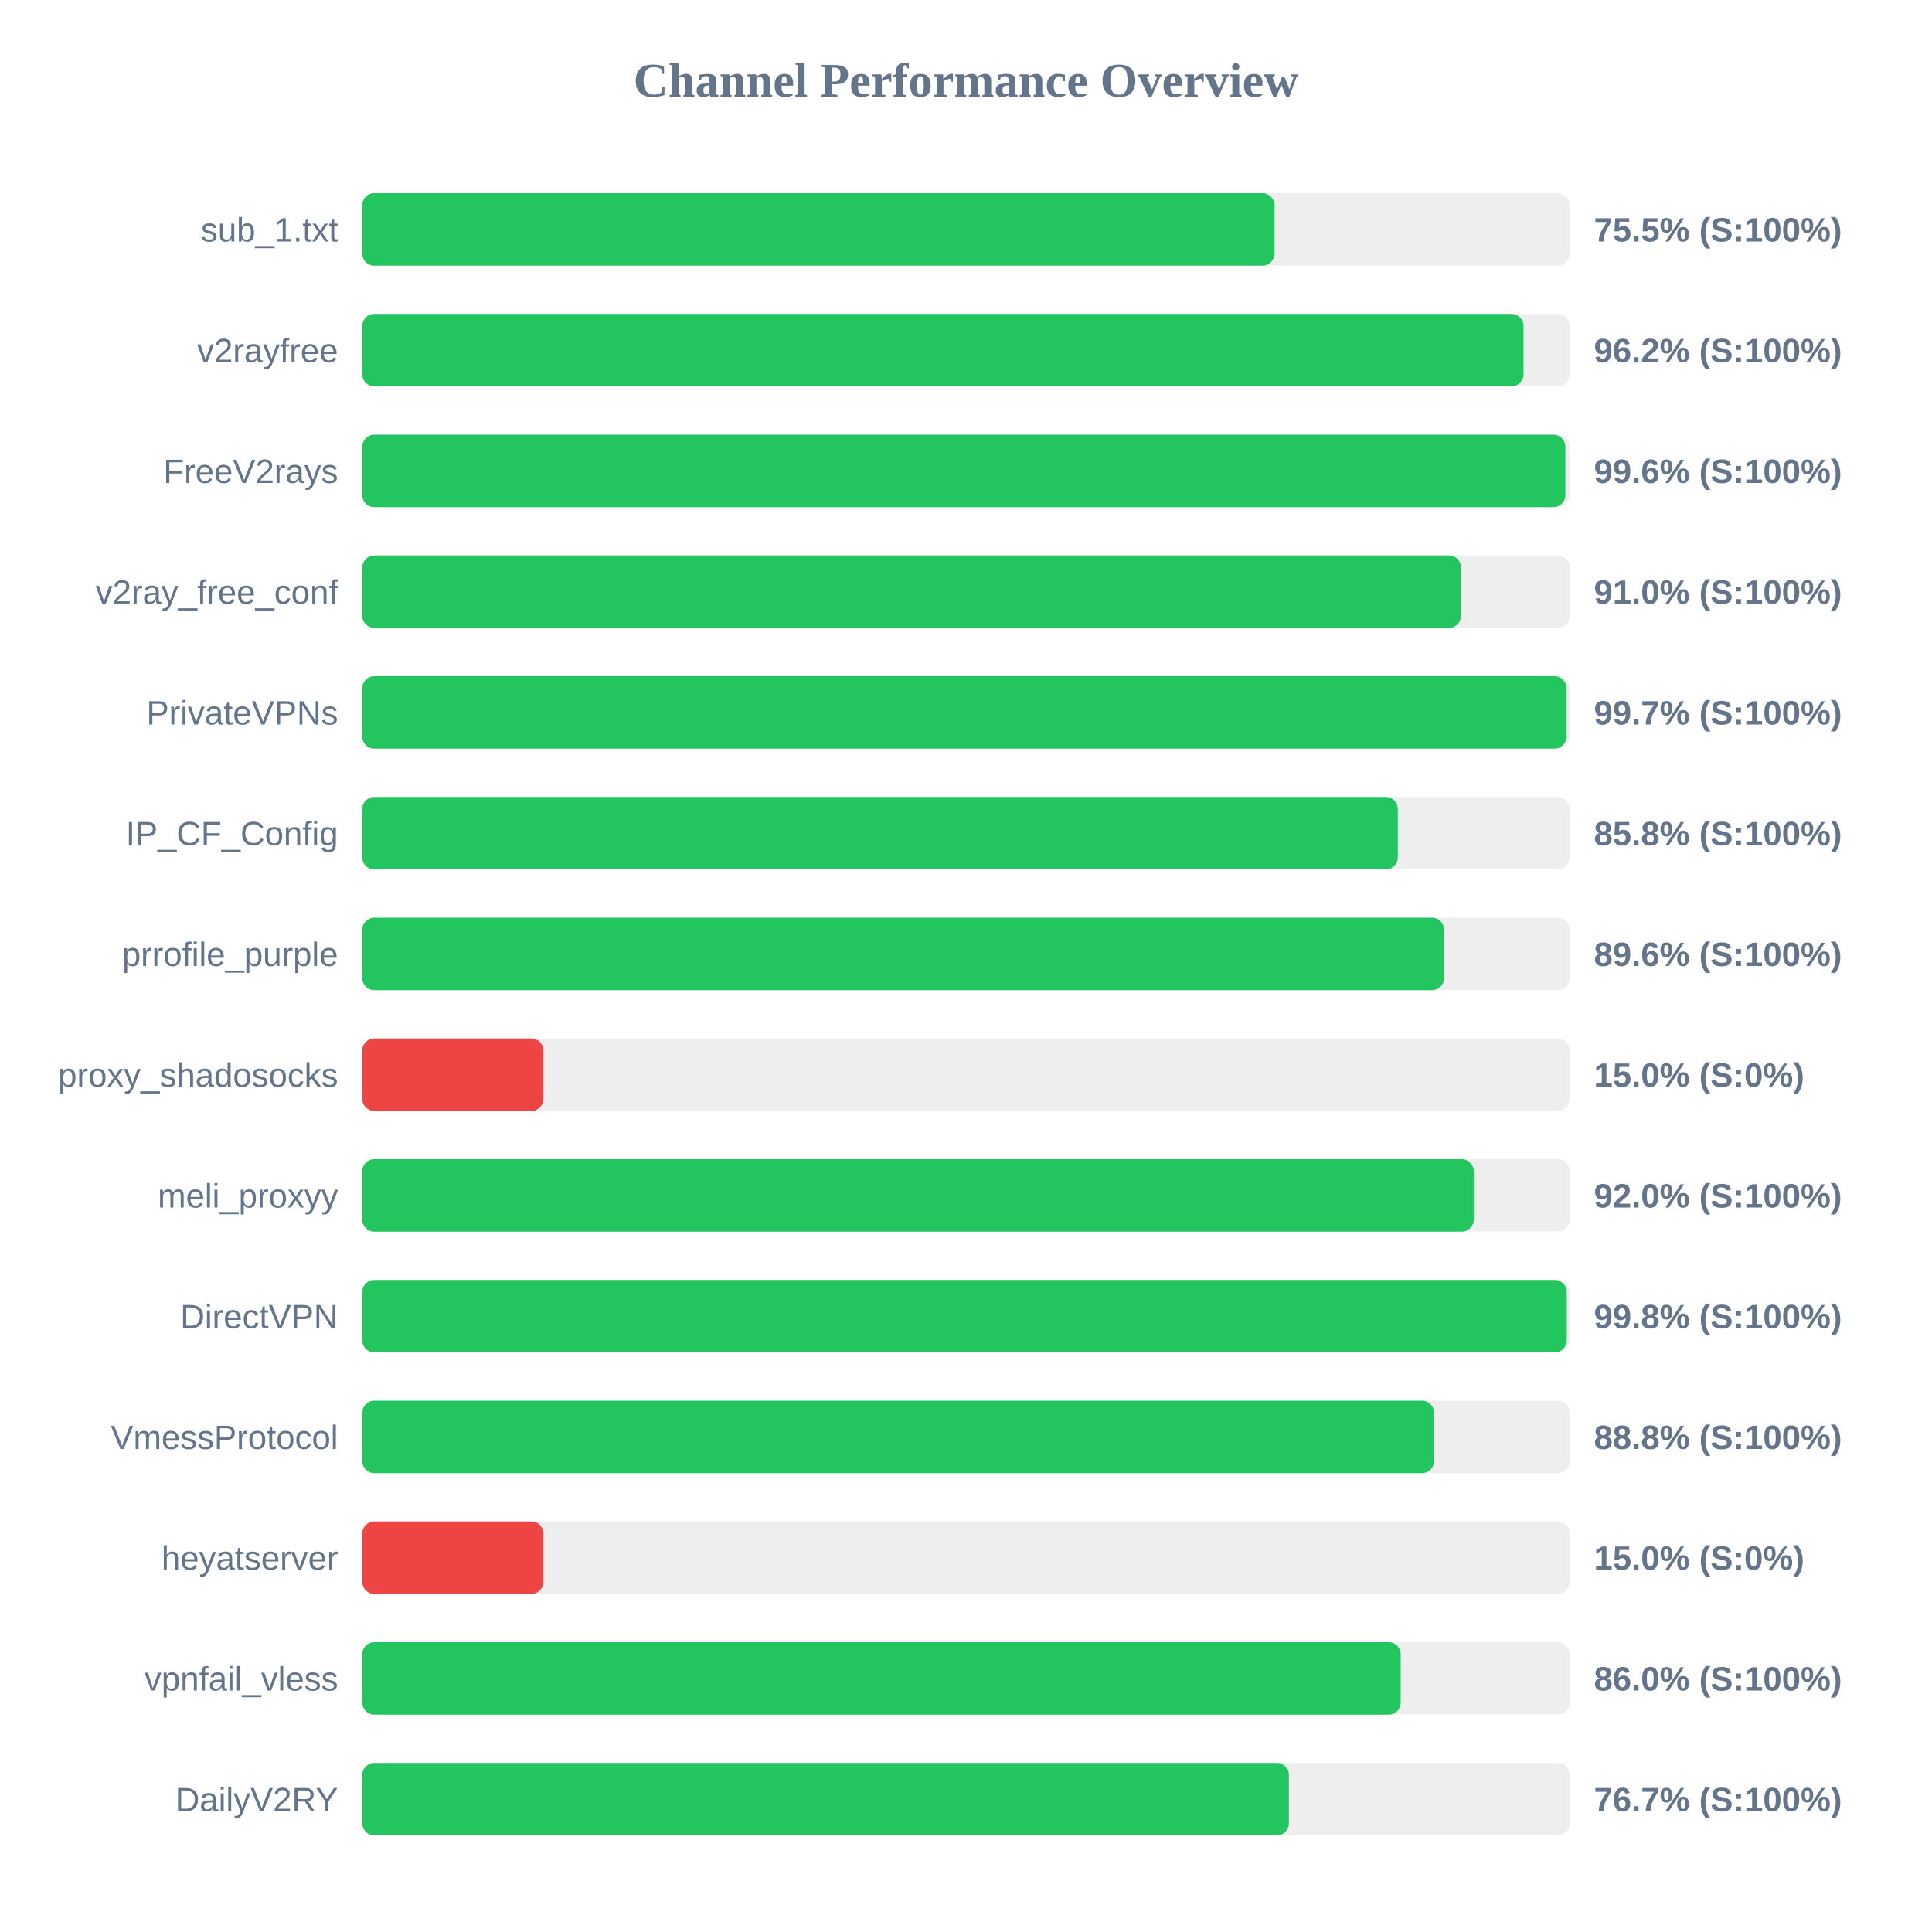
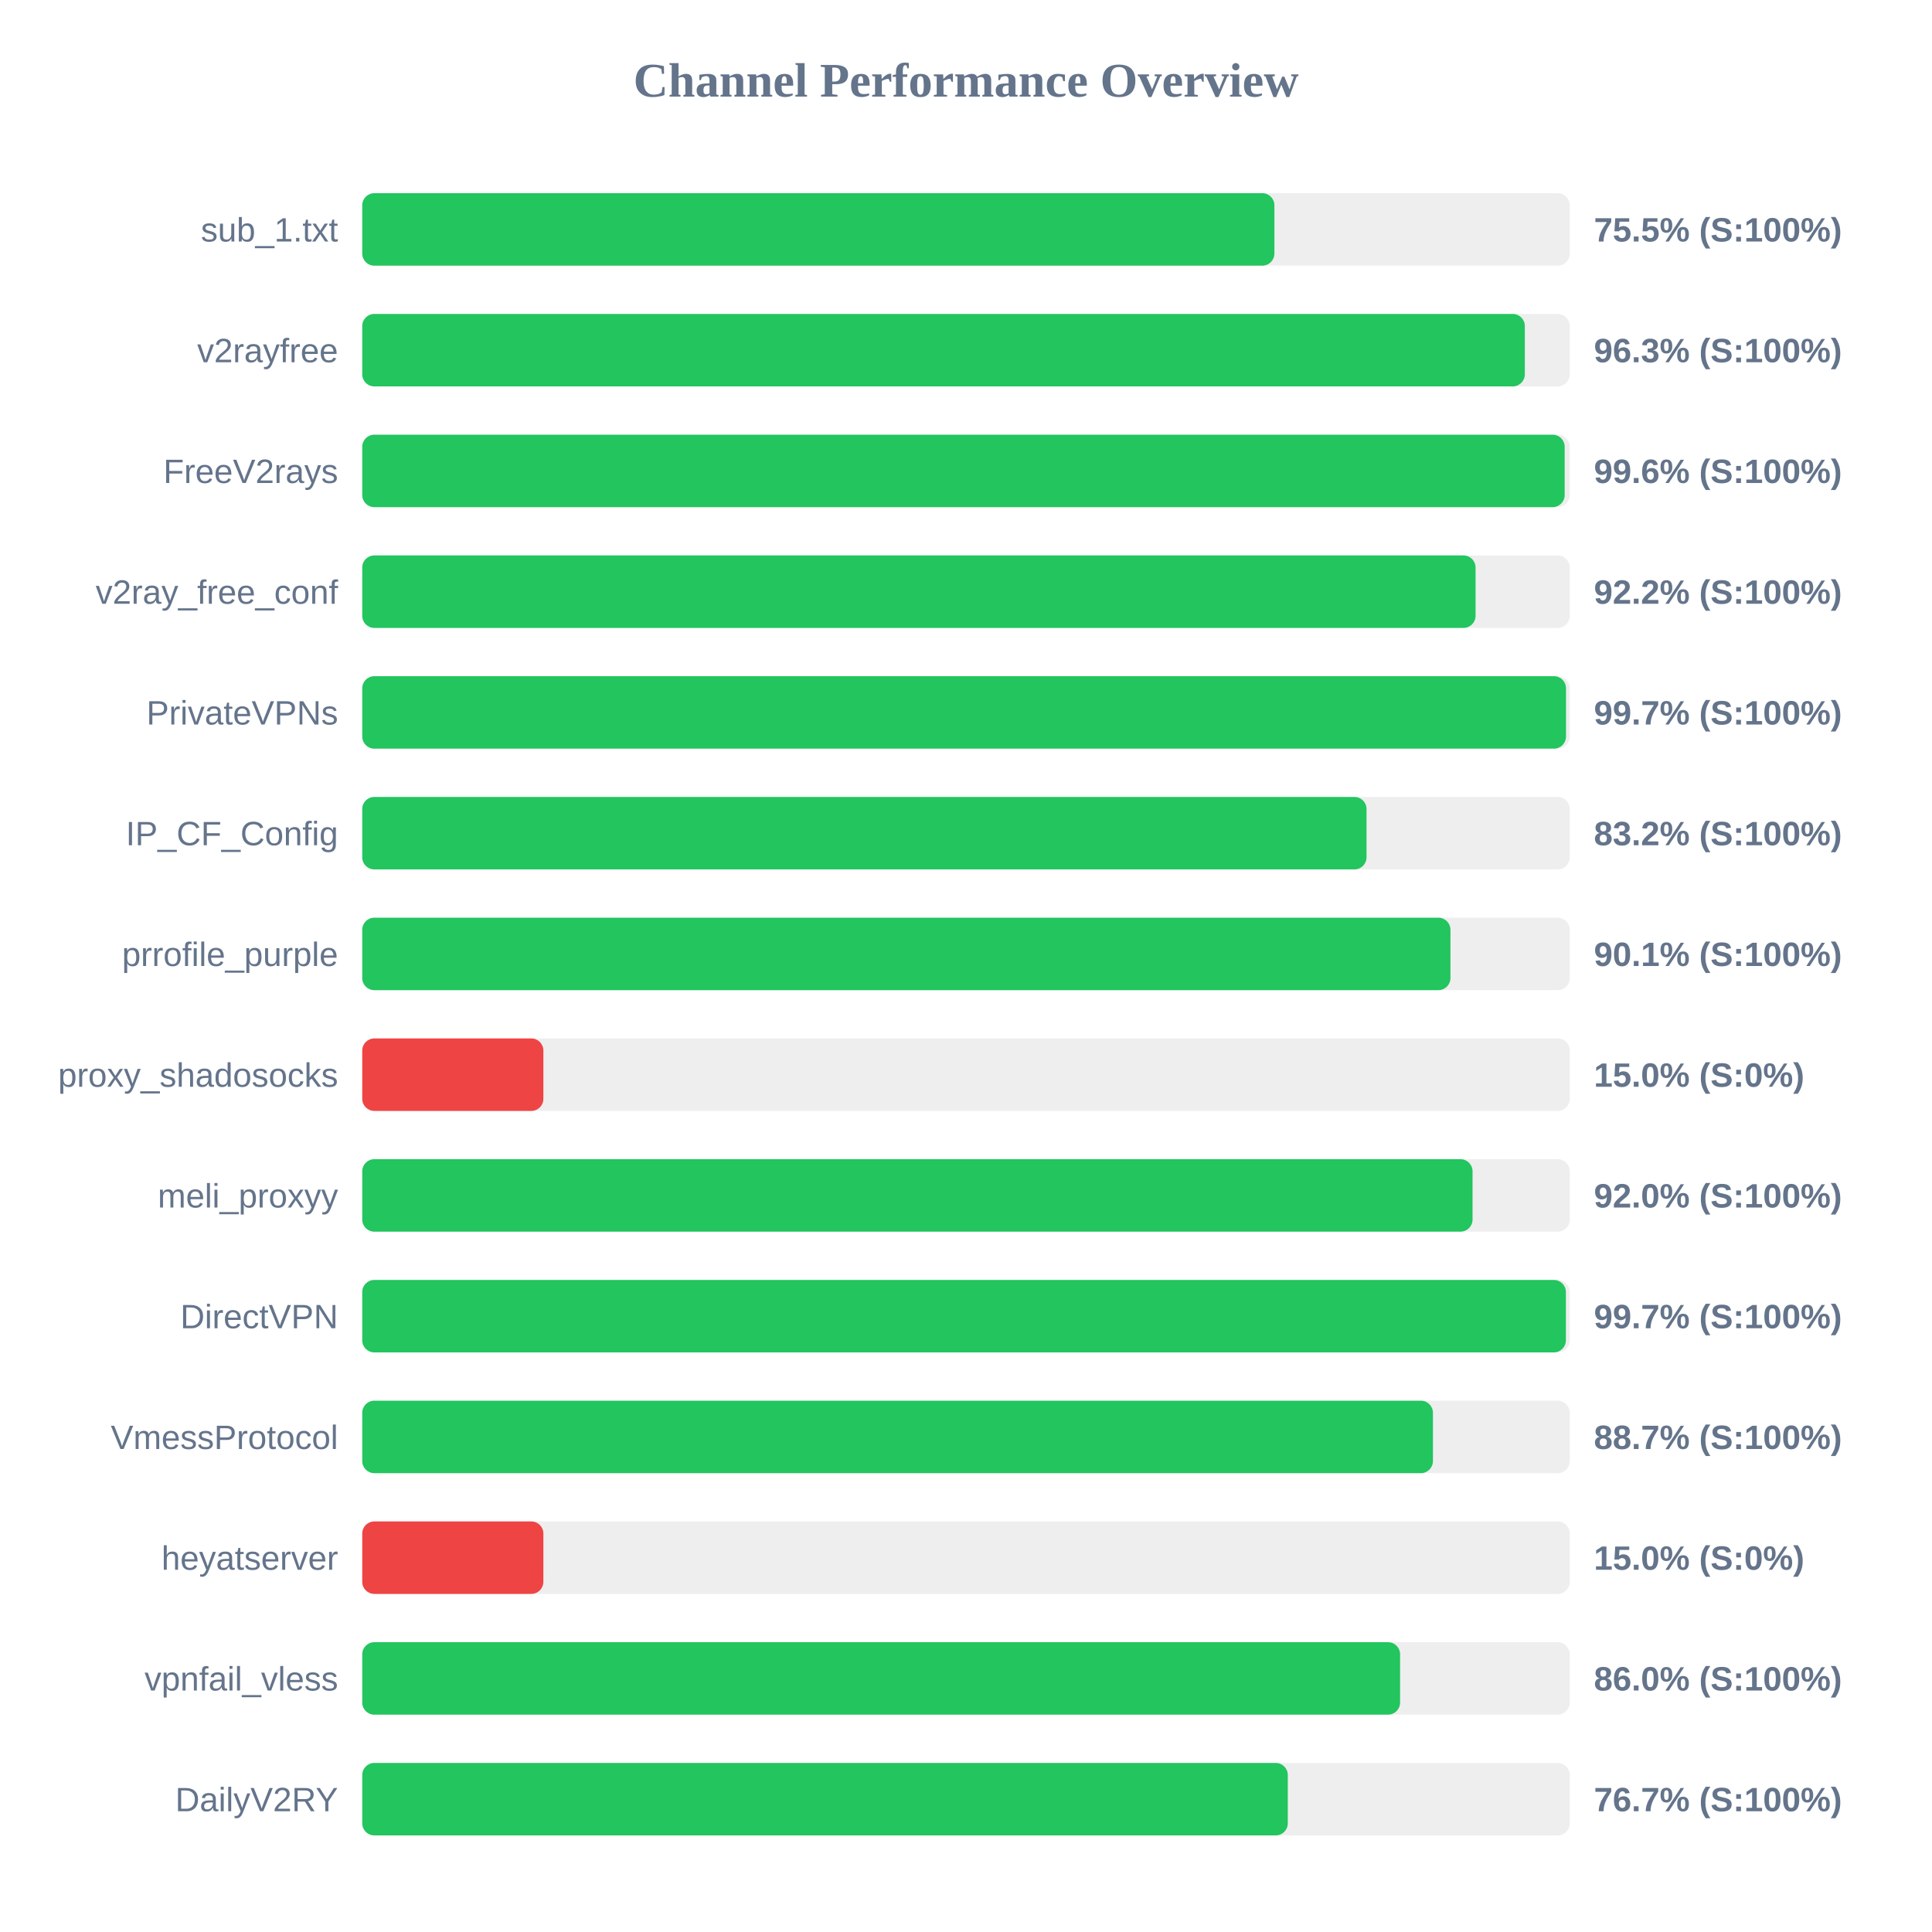
<svg xmlns="http://www.w3.org/2000/svg" width="800" height="800" version="1.1">
  <style>
        .row { font: 14px Arial; fill: #64748b; }
        .score { font: bold 14px Arial; fill: #64748b; }
    </style>
  <text x="400" y="40" text-anchor="middle" font-size="20px" font-weight="bold" fill="#64748b">Channel Performance Overview</text>
  <rect x="150" y="80" width="500" height="30" fill="#eee" rx="5" />
-   <rect x="150" y="80" width="377.75" height="30" fill="#22c55e" rx="5" />
+   <rect x="150" y="80" width="377.7" height="30" fill="#22c55e" rx="5" />
  <text x="140" y="100" text-anchor="end" class="row">sub_1.txt</text>
  <text x="660" y="100" text-anchor="start" class="score">75.5% (S:100%)</text>
  <rect x="150" y="130" width="500" height="30" fill="#eee" rx="5" />
-   <rect x="150" y="130" width="480.85" height="30" fill="#22c55e" rx="5" />
+   <rect x="150" y="130" width="481.4" height="30" fill="#22c55e" rx="5" />
  <text x="140" y="150" text-anchor="end" class="row">v2rayfree</text>
-   <text x="660" y="150" text-anchor="start" class="score">96.2% (S:100%)</text>
+   <text x="660" y="150" text-anchor="start" class="score">96.3% (S:100%)</text>
  <rect x="150" y="180" width="500" height="30" fill="#eee" rx="5" />
-   <rect x="150" y="180" width="498.2" height="30" fill="#22c55e" rx="5" />
+   <rect x="150" y="180" width="497.9" height="30" fill="#22c55e" rx="5" />
  <text x="140" y="200" text-anchor="end" class="row">FreeV2rays</text>
  <text x="660" y="200" text-anchor="start" class="score">99.6% (S:100%)</text>
  <rect x="150" y="230" width="500" height="30" fill="#eee" rx="5" />
-   <rect x="150" y="230" width="454.95" height="30" fill="#22c55e" rx="5" />
+   <rect x="150" y="230" width="461.0" height="30" fill="#22c55e" rx="5" />
  <text x="140" y="250" text-anchor="end" class="row">v2ray_free_conf</text>
-   <text x="660" y="250" text-anchor="start" class="score">91.0% (S:100%)</text>
+   <text x="660" y="250" text-anchor="start" class="score">92.2% (S:100%)</text>
  <rect x="150" y="280" width="500" height="30" fill="#eee" rx="5" />
-   <rect x="150" y="280" width="498.65" height="30" fill="#22c55e" rx="5" />
+   <rect x="150" y="280" width="498.45" height="30" fill="#22c55e" rx="5" />
  <text x="140" y="300" text-anchor="end" class="row">PrivateVPNs</text>
  <text x="660" y="300" text-anchor="start" class="score">99.7% (S:100%)</text>
  <rect x="150" y="330" width="500" height="30" fill="#eee" rx="5" />
-   <rect x="150" y="330" width="428.8" height="30" fill="#22c55e" rx="5" />
+   <rect x="150" y="330" width="415.85" height="30" fill="#22c55e" rx="5" />
  <text x="140" y="350" text-anchor="end" class="row">IP_CF_Config</text>
-   <text x="660" y="350" text-anchor="start" class="score">85.8% (S:100%)</text>
+   <text x="660" y="350" text-anchor="start" class="score">83.2% (S:100%)</text>
  <rect x="150" y="380" width="500" height="30" fill="#eee" rx="5" />
-   <rect x="150" y="380" width="447.95" height="30" fill="#22c55e" rx="5" />
+   <rect x="150" y="380" width="450.6" height="30" fill="#22c55e" rx="5" />
  <text x="140" y="400" text-anchor="end" class="row">prrofile_purple</text>
-   <text x="660" y="400" text-anchor="start" class="score">89.6% (S:100%)</text>
+   <text x="660" y="400" text-anchor="start" class="score">90.1% (S:100%)</text>
  <rect x="150" y="430" width="500" height="30" fill="#eee" rx="5" />
  <rect x="150" y="430" width="75.0" height="30" fill="#ef4444" rx="5" />
  <text x="140" y="450" text-anchor="end" class="row">proxy_shadosocks</text>
  <text x="660" y="450" text-anchor="start" class="score">15.0% (S:0%)</text>
  <rect x="150" y="480" width="500" height="30" fill="#eee" rx="5" />
-   <rect x="150" y="480" width="460.25" height="30" fill="#22c55e" rx="5" />
+   <rect x="150" y="480" width="459.75" height="30" fill="#22c55e" rx="5" />
  <text x="140" y="500" text-anchor="end" class="row">meli_proxyy</text>
  <text x="660" y="500" text-anchor="start" class="score">92.0% (S:100%)</text>
  <rect x="150" y="530" width="500" height="30" fill="#eee" rx="5" />
-   <rect x="150" y="530" width="498.75" height="30" fill="#22c55e" rx="5" />
+   <rect x="150" y="530" width="498.4" height="30" fill="#22c55e" rx="5" />
  <text x="140" y="550" text-anchor="end" class="row">DirectVPN</text>
-   <text x="660" y="550" text-anchor="start" class="score">99.8% (S:100%)</text>
+   <text x="660" y="550" text-anchor="start" class="score">99.7% (S:100%)</text>
  <rect x="150" y="580" width="500" height="30" fill="#eee" rx="5" />
-   <rect x="150" y="580" width="443.8" height="30" fill="#22c55e" rx="5" />
+   <rect x="150" y="580" width="443.35" height="30" fill="#22c55e" rx="5" />
  <text x="140" y="600" text-anchor="end" class="row">VmessProtocol</text>
-   <text x="660" y="600" text-anchor="start" class="score">88.8% (S:100%)</text>
+   <text x="660" y="600" text-anchor="start" class="score">88.7% (S:100%)</text>
  <rect x="150" y="630" width="500" height="30" fill="#eee" rx="5" />
  <rect x="150" y="630" width="75.0" height="30" fill="#ef4444" rx="5" />
  <text x="140" y="650" text-anchor="end" class="row">heyatserver</text>
  <text x="660" y="650" text-anchor="start" class="score">15.0% (S:0%)</text>
  <rect x="150" y="680" width="500" height="30" fill="#eee" rx="5" />
-   <rect x="150" y="680" width="430.0" height="30" fill="#22c55e" rx="5" />
+   <rect x="150" y="680" width="429.75" height="30" fill="#22c55e" rx="5" />
  <text x="140" y="700" text-anchor="end" class="row">vpnfail_vless</text>
  <text x="660" y="700" text-anchor="start" class="score">86.0% (S:100%)</text>
  <rect x="150" y="730" width="500" height="30" fill="#eee" rx="5" />
-   <rect x="150" y="730" width="383.7" height="30" fill="#22c55e" rx="5" />
+   <rect x="150" y="730" width="383.25" height="30" fill="#22c55e" rx="5" />
  <text x="140" y="750" text-anchor="end" class="row">DailyV2RY</text>
  <text x="660" y="750" text-anchor="start" class="score">76.7% (S:100%)</text>
</svg>
